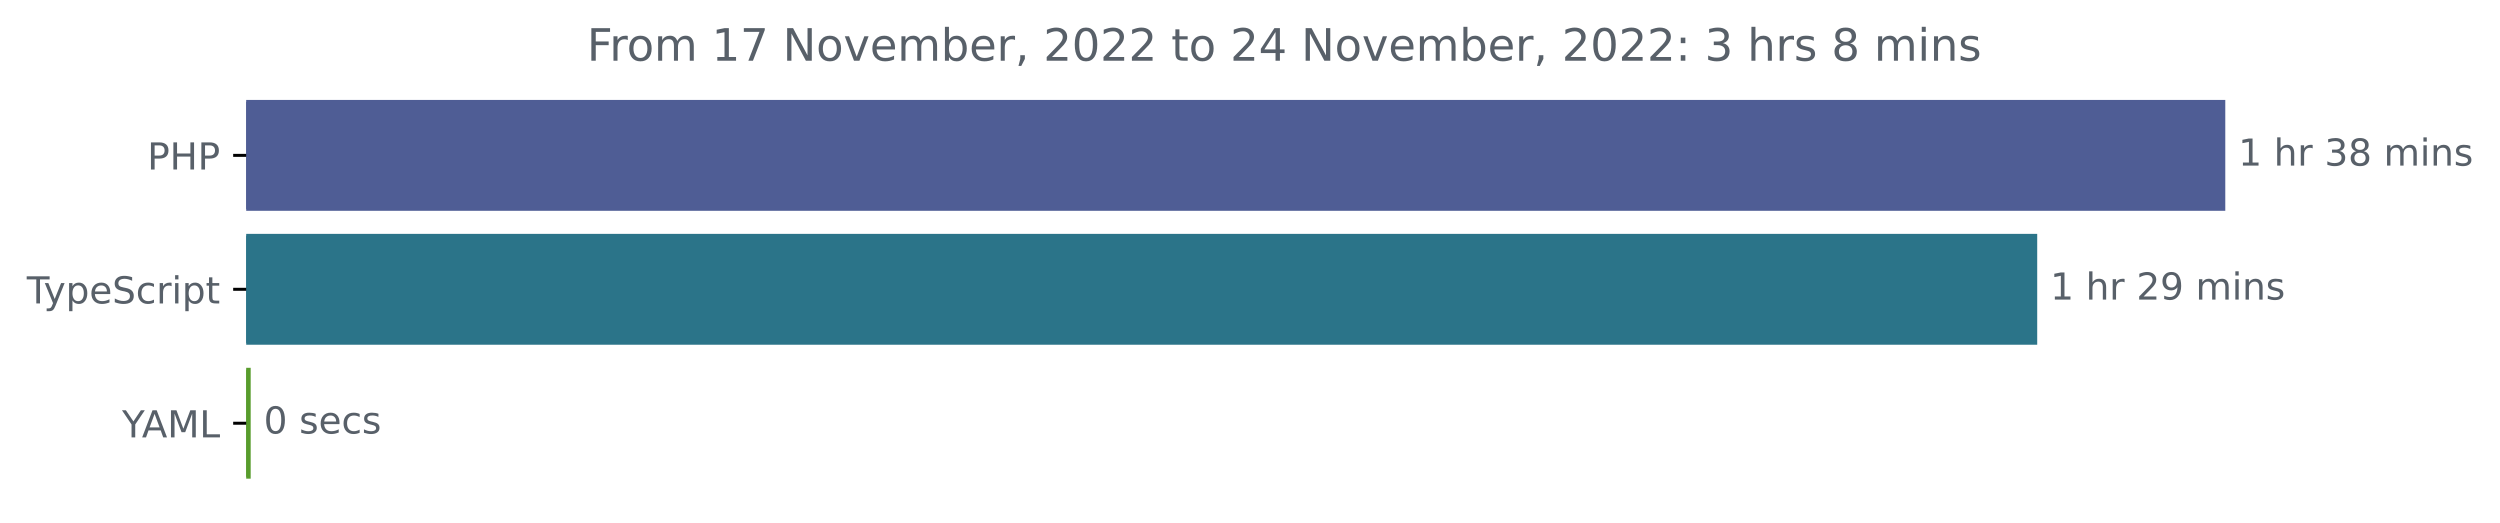
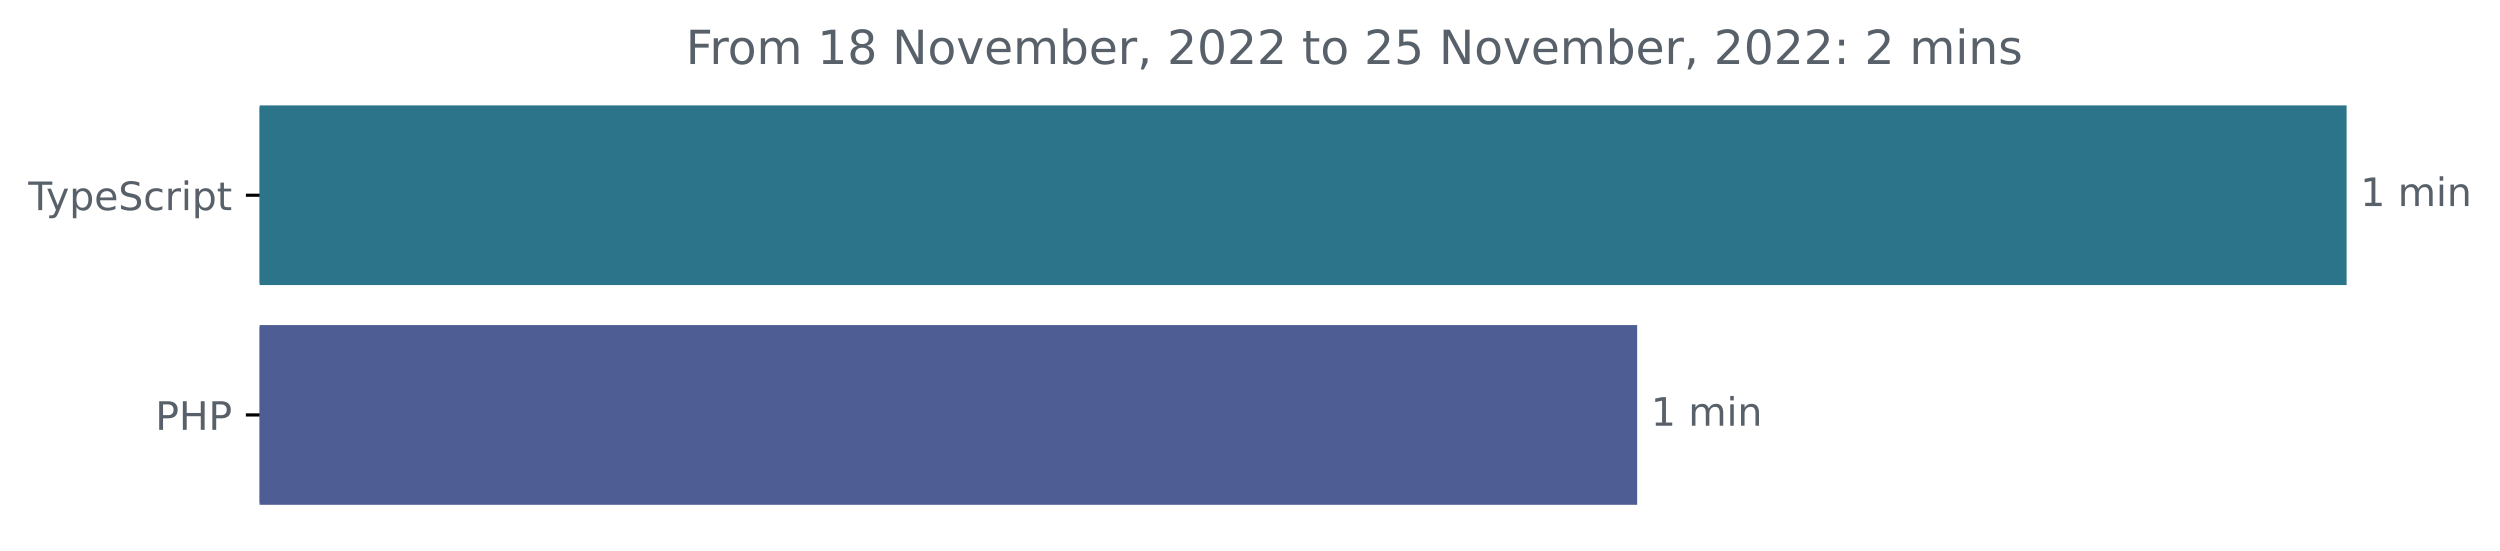
- <svg xmlns="http://www.w3.org/2000/svg" xmlns:xlink="http://www.w3.org/1999/xlink" width="671.935pt" height="140.398pt" viewBox="0 0 671.935 140.398" version="1.1">
+ <svg xmlns="http://www.w3.org/2000/svg" xmlns:xlink="http://www.w3.org/1999/xlink" width="637.196pt" height="140.398pt" viewBox="0 0 637.196 140.398" version="1.1">
  <defs>
    <style type="text/css">*{stroke-linejoin: round; stroke-linecap: butt}</style>
  </defs>
  <g id="figure_1">
    <g id="patch_1">
-       <path d="M -0 140.398  L 671.935 140.398  L 671.935 0  L -0 0  L -0 140.398  z " style="fill: none" />
+       <path d="M -0 140.398  L 637.196 140.398  L 637.196 0  L -0 0  L -0 140.398  z " style="fill: none" />
    </g>
    <g id="axes_1">
      <g id="patch_2">
-         <path d="M 66.17 27.358  L 597.599 27.358  L 597.599 56.158  L 66.17 56.158  z " clip-path="url(#paeef70de56)" style="fill: #4f5d95; stroke: #4f5d95; stroke-linejoin: miter" />
+         <path d="M 66.17 27.358  L 597.599 27.358  L 597.599 72.158  L 66.17 72.158  z " clip-path="url(#p40bf79bf73)" style="fill: #2b7489; stroke: #2b7489; stroke-linejoin: miter" />
      </g>
      <g id="patch_3">
-         <path d="M 66.17 63.358  L 547.049 63.358  L 547.049 92.158  L 66.17 92.158  z " clip-path="url(#paeef70de56)" style="fill: #2b7489; stroke: #2b7489; stroke-linejoin: miter" />
-       </g>
-       <g id="patch_4">
-         <path d="M 66.17 99.358  L 66.879 99.358  L 66.879 128.158  L 66.17 128.158  z " clip-path="url(#paeef70de56)" style="fill: #589c2c; stroke: #589c2c; stroke-linejoin: miter" />
+         <path d="M 66.17 83.358  L 416.781 83.358  L 416.781 128.158  L 66.17 128.158  z " clip-path="url(#p40bf79bf73)" style="fill: #4f5d95; stroke: #4f5d95; stroke-linejoin: miter" />
      </g>
      <g id="matplotlib.axis_1" />
      <g id="matplotlib.axis_2">
        <g id="ytick_1">
          <g id="line2d_1">
            <defs>
-               <path id="m113edbb6b8" d="M 0 0  L -3.5 0  " style="stroke: #000000; stroke-width: 0.8" />
+               <path id="mb628221327" d="M 0 0  L -3.5 0  " style="stroke: #000000; stroke-width: 0.8" />
            </defs>
            <g>
-               <use xlink:href="#m113edbb6b8" x="66.17" y="41.758" style="stroke: #000000; stroke-width: 0.8" />
+               <use xlink:href="#mb628221327" x="66.17" y="49.758" style="stroke: #000000; stroke-width: 0.8" />
            </g>
          </g>
          <g id="text_1">
-             <g style="fill: #586069" transform="translate(39.59063 45.55734)scale(0.1 -0.1)">
-               <defs>
-                 <path id="DejaVuSans-50" d="M 1259 4147  L 1259 2394  L 2053 2394  Q 2494 2394 2734 2622  Q 2975 2850 2975 3272  Q 2975 3691 2734 3919  Q 2494 4147 2053 4147  L 1259 4147  z M 628 4666  L 2053 4666  Q 2838 4666 3239 4311  Q 3641 3956 3641 3272  Q 3641 2581 3239 2228  Q 2838 1875 2053 1875  L 1259 1875  L 1259 0  L 628 0  L 628 4666  z " transform="scale(0.015625)" />
-                 <path id="DejaVuSans-48" d="M 628 4666  L 1259 4666  L 1259 2753  L 3553 2753  L 3553 4666  L 4184 4666  L 4184 0  L 3553 0  L 3553 2222  L 1259 2222  L 1259 0  L 628 0  L 628 4666  z " transform="scale(0.015625)" />
-               </defs>
-               <use xlink:href="#DejaVuSans-50" />
-               <use xlink:href="#DejaVuSans-48" x="60.303" />
-               <use xlink:href="#DejaVuSans-50" x="135.498" />
-             </g>
-           </g>
-         </g>
-         <g id="ytick_2">
-           <g id="line2d_2">
-             <g>
-               <use xlink:href="#m113edbb6b8" x="66.17" y="77.758" style="stroke: #000000; stroke-width: 0.8" />
-             </g>
-           </g>
-           <g id="text_2">
-             <g style="fill: #586069" transform="translate(7.2 81.55734)scale(0.1 -0.1)">
+             <g style="fill: #586069" transform="translate(7.2 53.55734)scale(0.1 -0.1)">
              <defs>
                <path id="DejaVuSans-54" d="M -19 4666  L 3928 4666  L 3928 4134  L 2272 4134  L 2272 0  L 1638 0  L 1638 4134  L -19 4134  L -19 4666  z " transform="scale(0.015625)" />
                <path id="DejaVuSans-79" d="M 2059 -325  Q 1816 -950 1584 -1140  Q 1353 -1331 966 -1331  L 506 -1331  L 506 -850  L 844 -850  Q 1081 -850 1212 -737  Q 1344 -625 1503 -206  L 1606 56  L 191 3500  L 800 3500  L 1894 763  L 2988 3500  L 3597 3500  L 2059 -325  z " transform="scale(0.015625)" />
                <path id="DejaVuSans-70" d="M 1159 525  L 1159 -1331  L 581 -1331  L 581 3500  L 1159 3500  L 1159 2969  Q 1341 3281 1617 3432  Q 1894 3584 2278 3584  Q 2916 3584 3314 3078  Q 3713 2572 3713 1747  Q 3713 922 3314 415  Q 2916 -91 2278 -91  Q 1894 -91 1617 61  Q 1341 213 1159 525  z M 3116 1747  Q 3116 2381 2855 2742  Q 2594 3103 2138 3103  Q 1681 3103 1420 2742  Q 1159 2381 1159 1747  Q 1159 1113 1420 752  Q 1681 391 2138 391  Q 2594 391 2855 752  Q 3116 1113 3116 1747  z " transform="scale(0.015625)" />
                <path id="DejaVuSans-65" d="M 3597 1894  L 3597 1613  L 953 1613  Q 991 1019 1311 708  Q 1631 397 2203 397  Q 2534 397 2845 478  Q 3156 559 3463 722  L 3463 178  Q 3153 47 2828 -22  Q 2503 -91 2169 -91  Q 1331 -91 842 396  Q 353 884 353 1716  Q 353 2575 817 3079  Q 1281 3584 2069 3584  Q 2775 3584 3186 3129  Q 3597 2675 3597 1894  z M 3022 2063  Q 3016 2534 2758 2815  Q 2500 3097 2075 3097  Q 1594 3097 1305 2825  Q 1016 2553 972 2059  L 3022 2063  z " transform="scale(0.015625)" />
                <path id="DejaVuSans-53" d="M 3425 4513  L 3425 3897  Q 3066 4069 2747 4153  Q 2428 4238 2131 4238  Q 1616 4238 1336 4038  Q 1056 3838 1056 3469  Q 1056 3159 1242 3001  Q 1428 2844 1947 2747  L 2328 2669  Q 3034 2534 3370 2195  Q 3706 1856 3706 1288  Q 3706 609 3251 259  Q 2797 -91 1919 -91  Q 1588 -91 1214 -16  Q 841 59 441 206  L 441 856  Q 825 641 1194 531  Q 1563 422 1919 422  Q 2459 422 2753 634  Q 3047 847 3047 1241  Q 3047 1584 2836 1778  Q 2625 1972 2144 2069  L 1759 2144  Q 1053 2284 737 2584  Q 422 2884 422 3419  Q 422 4038 858 4394  Q 1294 4750 2059 4750  Q 2388 4750 2728 4690  Q 3069 4631 3425 4513  z " transform="scale(0.015625)" />
                <path id="DejaVuSans-63" d="M 3122 3366  L 3122 2828  Q 2878 2963 2633 3030  Q 2388 3097 2138 3097  Q 1578 3097 1268 2742  Q 959 2388 959 1747  Q 959 1106 1268 751  Q 1578 397 2138 397  Q 2388 397 2633 464  Q 2878 531 3122 666  L 3122 134  Q 2881 22 2623 -34  Q 2366 -91 2075 -91  Q 1284 -91 818 406  Q 353 903 353 1747  Q 353 2603 823 3093  Q 1294 3584 2113 3584  Q 2378 3584 2631 3529  Q 2884 3475 3122 3366  z " transform="scale(0.015625)" />
                <path id="DejaVuSans-72" d="M 2631 2963  Q 2534 3019 2420 3045  Q 2306 3072 2169 3072  Q 1681 3072 1420 2755  Q 1159 2438 1159 1844  L 1159 0  L 581 0  L 581 3500  L 1159 3500  L 1159 2956  Q 1341 3275 1631 3429  Q 1922 3584 2338 3584  Q 2397 3584 2469 3576  Q 2541 3569 2628 3553  L 2631 2963  z " transform="scale(0.015625)" />
                <path id="DejaVuSans-69" d="M 603 3500  L 1178 3500  L 1178 0  L 603 0  L 603 3500  z M 603 4863  L 1178 4863  L 1178 4134  L 603 4134  L 603 4863  z " transform="scale(0.015625)" />
                <path id="DejaVuSans-74" d="M 1172 4494  L 1172 3500  L 2356 3500  L 2356 3053  L 1172 3053  L 1172 1153  Q 1172 725 1289 603  Q 1406 481 1766 481  L 2356 481  L 2356 0  L 1766 0  Q 1100 0 847 248  Q 594 497 594 1153  L 594 3053  L 172 3053  L 172 3500  L 594 3500  L 594 4494  L 1172 4494  z " transform="scale(0.015625)" />
              </defs>
              <use xlink:href="#DejaVuSans-54" />
              <use xlink:href="#DejaVuSans-79" x="45.459" />
              <use xlink:href="#DejaVuSans-70" x="104.639" />
              <use xlink:href="#DejaVuSans-65" x="168.115" />
              <use xlink:href="#DejaVuSans-53" x="229.639" />
              <use xlink:href="#DejaVuSans-63" x="293.115" />
              <use xlink:href="#DejaVuSans-72" x="348.096" />
              <use xlink:href="#DejaVuSans-69" x="389.209" />
              <use xlink:href="#DejaVuSans-70" x="416.992" />
              <use xlink:href="#DejaVuSans-74" x="480.469" />
            </g>
          </g>
        </g>
-         <g id="ytick_3">
-           <g id="line2d_3">
+         <g id="ytick_2">
+           <g id="line2d_2">
            <g>
-               <use xlink:href="#m113edbb6b8" x="66.17" y="113.758" style="stroke: #000000; stroke-width: 0.8" />
+               <use xlink:href="#mb628221327" x="66.17" y="105.758" style="stroke: #000000; stroke-width: 0.8" />
            </g>
          </g>
-           <g id="text_3">
-             <g style="fill: #586069" transform="translate(32.79688 117.5573)scale(0.1 -0.1)">
+           <g id="text_2">
+             <g style="fill: #586069" transform="translate(39.59063 109.5573)scale(0.1 -0.1)">
              <defs>
-                 <path id="DejaVuSans-59" d="M -13 4666  L 666 4666  L 1959 2747  L 3244 4666  L 3922 4666  L 2272 2222  L 2272 0  L 1638 0  L 1638 2222  L -13 4666  z " transform="scale(0.015625)" />
-                 <path id="DejaVuSans-41" d="M 2188 4044  L 1331 1722  L 3047 1722  L 2188 4044  z M 1831 4666  L 2547 4666  L 4325 0  L 3669 0  L 3244 1197  L 1141 1197  L 716 0  L 50 0  L 1831 4666  z " transform="scale(0.015625)" />
-                 <path id="DejaVuSans-4d" d="M 628 4666  L 1569 4666  L 2759 1491  L 3956 4666  L 4897 4666  L 4897 0  L 4281 0  L 4281 4097  L 3078 897  L 2444 897  L 1241 4097  L 1241 0  L 628 0  L 628 4666  z " transform="scale(0.015625)" />
-                 <path id="DejaVuSans-4c" d="M 628 4666  L 1259 4666  L 1259 531  L 3531 531  L 3531 0  L 628 0  L 628 4666  z " transform="scale(0.015625)" />
+                 <path id="DejaVuSans-50" d="M 1259 4147  L 1259 2394  L 2053 2394  Q 2494 2394 2734 2622  Q 2975 2850 2975 3272  Q 2975 3691 2734 3919  Q 2494 4147 2053 4147  L 1259 4147  z M 628 4666  L 2053 4666  Q 2838 4666 3239 4311  Q 3641 3956 3641 3272  Q 3641 2581 3239 2228  Q 2838 1875 2053 1875  L 1259 1875  L 1259 0  L 628 0  L 628 4666  z " transform="scale(0.015625)" />
+                 <path id="DejaVuSans-48" d="M 628 4666  L 1259 4666  L 1259 2753  L 3553 2753  L 3553 4666  L 4184 4666  L 4184 0  L 3553 0  L 3553 2222  L 1259 2222  L 1259 0  L 628 0  L 628 4666  z " transform="scale(0.015625)" />
              </defs>
-               <use xlink:href="#DejaVuSans-59" />
-               <use xlink:href="#DejaVuSans-41" x="53.334" />
-               <use xlink:href="#DejaVuSans-4d" x="121.742" />
-               <use xlink:href="#DejaVuSans-4c" x="208.021" />
+               <use xlink:href="#DejaVuSans-50" />
+               <use xlink:href="#DejaVuSans-48" x="60.303" />
+               <use xlink:href="#DejaVuSans-50" x="135.498" />
            </g>
          </g>
        </g>
      </g>
-       <g id="text_4">
-         <g style="fill: #586069" transform="translate(601.5989 44.5175)scale(0.1 -0.1)">
+       <g id="text_3">
+         <g style="fill: #586069" transform="translate(601.5989 52.5175)scale(0.1 -0.1)">
          <defs>
            <path id="DejaVuSans-31" d="M 794 531  L 1825 531  L 1825 4091  L 703 3866  L 703 4441  L 1819 4666  L 2450 4666  L 2450 531  L 3481 531  L 3481 0  L 794 0  L 794 531  z " transform="scale(0.015625)" />
            <path id="DejaVuSans-20" transform="scale(0.015625)" />
-             <path id="DejaVuSans-68" d="M 3513 2113  L 3513 0  L 2938 0  L 2938 2094  Q 2938 2591 2744 2837  Q 2550 3084 2163 3084  Q 1697 3084 1428 2787  Q 1159 2491 1159 1978  L 1159 0  L 581 0  L 581 4863  L 1159 4863  L 1159 2956  Q 1366 3272 1645 3428  Q 1925 3584 2291 3584  Q 2894 3584 3203 3211  Q 3513 2838 3513 2113  z " transform="scale(0.015625)" />
-             <path id="DejaVuSans-33" d="M 2597 2516  Q 3050 2419 3304 2112  Q 3559 1806 3559 1356  Q 3559 666 3084 287  Q 2609 -91 1734 -91  Q 1441 -91 1130 -33  Q 819 25 488 141  L 488 750  Q 750 597 1062 519  Q 1375 441 1716 441  Q 2309 441 2620 675  Q 2931 909 2931 1356  Q 2931 1769 2642 2001  Q 2353 2234 1838 2234  L 1294 2234  L 1294 2753  L 1863 2753  Q 2328 2753 2575 2939  Q 2822 3125 2822 3475  Q 2822 3834 2567 4026  Q 2313 4219 1838 4219  Q 1578 4219 1281 4162  Q 984 4106 628 3988  L 628 4550  Q 988 4650 1302 4700  Q 1616 4750 1894 4750  Q 2613 4750 3031 4423  Q 3450 4097 3450 3541  Q 3450 3153 3228 2886  Q 3006 2619 2597 2516  z " transform="scale(0.015625)" />
-             <path id="DejaVuSans-38" d="M 2034 2216  Q 1584 2216 1326 1975  Q 1069 1734 1069 1313  Q 1069 891 1326 650  Q 1584 409 2034 409  Q 2484 409 2743 651  Q 3003 894 3003 1313  Q 3003 1734 2745 1975  Q 2488 2216 2034 2216  z M 1403 2484  Q 997 2584 770 2862  Q 544 3141 544 3541  Q 544 4100 942 4425  Q 1341 4750 2034 4750  Q 2731 4750 3128 4425  Q 3525 4100 3525 3541  Q 3525 3141 3298 2862  Q 3072 2584 2669 2484  Q 3125 2378 3379 2068  Q 3634 1759 3634 1313  Q 3634 634 3220 271  Q 2806 -91 2034 -91  Q 1263 -91 848 271  Q 434 634 434 1313  Q 434 1759 690 2068  Q 947 2378 1403 2484  z M 1172 3481  Q 1172 3119 1398 2916  Q 1625 2713 2034 2713  Q 2441 2713 2670 2916  Q 2900 3119 2900 3481  Q 2900 3844 2670 4047  Q 2441 4250 2034 4250  Q 1625 4250 1398 4047  Q 1172 3844 1172 3481  z " transform="scale(0.015625)" />
            <path id="DejaVuSans-6d" d="M 3328 2828  Q 3544 3216 3844 3400  Q 4144 3584 4550 3584  Q 5097 3584 5394 3201  Q 5691 2819 5691 2113  L 5691 0  L 5113 0  L 5113 2094  Q 5113 2597 4934 2840  Q 4756 3084 4391 3084  Q 3944 3084 3684 2787  Q 3425 2491 3425 1978  L 3425 0  L 2847 0  L 2847 2094  Q 2847 2600 2669 2842  Q 2491 3084 2119 3084  Q 1678 3084 1418 2786  Q 1159 2488 1159 1978  L 1159 0  L 581 0  L 581 3500  L 1159 3500  L 1159 2956  Q 1356 3278 1631 3431  Q 1906 3584 2284 3584  Q 2666 3584 2933 3390  Q 3200 3197 3328 2828  z " transform="scale(0.015625)" />
            <path id="DejaVuSans-6e" d="M 3513 2113  L 3513 0  L 2938 0  L 2938 2094  Q 2938 2591 2744 2837  Q 2550 3084 2163 3084  Q 1697 3084 1428 2787  Q 1159 2491 1159 1978  L 1159 0  L 581 0  L 581 3500  L 1159 3500  L 1159 2956  Q 1366 3272 1645 3428  Q 1925 3584 2291 3584  Q 2894 3584 3203 3211  Q 3513 2838 3513 2113  z " transform="scale(0.015625)" />
-             <path id="DejaVuSans-73" d="M 2834 3397  L 2834 2853  Q 2591 2978 2328 3040  Q 2066 3103 1784 3103  Q 1356 3103 1142 2972  Q 928 2841 928 2578  Q 928 2378 1081 2264  Q 1234 2150 1697 2047  L 1894 2003  Q 2506 1872 2764 1633  Q 3022 1394 3022 966  Q 3022 478 2636 193  Q 2250 -91 1575 -91  Q 1294 -91 989 -36  Q 684 19 347 128  L 347 722  Q 666 556 975 473  Q 1284 391 1588 391  Q 1994 391 2212 530  Q 2431 669 2431 922  Q 2431 1156 2273 1281  Q 2116 1406 1581 1522  L 1381 1569  Q 847 1681 609 1914  Q 372 2147 372 2553  Q 372 3047 722 3315  Q 1072 3584 1716 3584  Q 2034 3584 2315 3537  Q 2597 3491 2834 3397  z " transform="scale(0.015625)" />
          </defs>
          <use xlink:href="#DejaVuSans-31" />
          <use xlink:href="#DejaVuSans-20" x="63.623" />
-           <use xlink:href="#DejaVuSans-68" x="95.41" />
-           <use xlink:href="#DejaVuSans-72" x="158.789" />
-           <use xlink:href="#DejaVuSans-20" x="199.902" />
-           <use xlink:href="#DejaVuSans-33" x="231.689" />
-           <use xlink:href="#DejaVuSans-38" x="295.312" />
-           <use xlink:href="#DejaVuSans-20" x="358.936" />
-           <use xlink:href="#DejaVuSans-6d" x="390.723" />
-           <use xlink:href="#DejaVuSans-69" x="488.135" />
-           <use xlink:href="#DejaVuSans-6e" x="515.918" />
-           <use xlink:href="#DejaVuSans-73" x="579.297" />
+           <use xlink:href="#DejaVuSans-6d" x="95.41" />
+           <use xlink:href="#DejaVuSans-69" x="192.822" />
+           <use xlink:href="#DejaVuSans-6e" x="220.605" />
+         </g>
+       </g>
+       <g id="text_4">
+         <g style="fill: #586069" transform="translate(420.7809 108.5175)scale(0.1 -0.1)">
+           <use xlink:href="#DejaVuSans-31" />
+           <use xlink:href="#DejaVuSans-20" x="63.623" />
+           <use xlink:href="#DejaVuSans-6d" x="95.41" />
+           <use xlink:href="#DejaVuSans-69" x="192.822" />
+           <use xlink:href="#DejaVuSans-6e" x="220.605" />
        </g>
      </g>
      <g id="text_5">
-         <g style="fill: #586069" transform="translate(551.0494 80.5175)scale(0.1 -0.1)">
-           <defs>
-             <path id="DejaVuSans-32" d="M 1228 531  L 3431 531  L 3431 0  L 469 0  L 469 531  Q 828 903 1448 1529  Q 2069 2156 2228 2338  Q 2531 2678 2651 2914  Q 2772 3150 2772 3378  Q 2772 3750 2511 3984  Q 2250 4219 1831 4219  Q 1534 4219 1204 4116  Q 875 4013 500 3803  L 500 4441  Q 881 4594 1212 4672  Q 1544 4750 1819 4750  Q 2544 4750 2975 4387  Q 3406 4025 3406 3419  Q 3406 3131 3298 2873  Q 3191 2616 2906 2266  Q 2828 2175 2409 1742  Q 1991 1309 1228 531  z " transform="scale(0.015625)" />
-             <path id="DejaVuSans-39" d="M 703 97  L 703 672  Q 941 559 1184 500  Q 1428 441 1663 441  Q 2288 441 2617 861  Q 2947 1281 2994 2138  Q 2813 1869 2534 1725  Q 2256 1581 1919 1581  Q 1219 1581 811 2004  Q 403 2428 403 3163  Q 403 3881 828 4315  Q 1253 4750 1959 4750  Q 2769 4750 3195 4129  Q 3622 3509 3622 2328  Q 3622 1225 3098 567  Q 2575 -91 1691 -91  Q 1453 -91 1209 -44  Q 966 3 703 97  z M 1959 2075  Q 2384 2075 2632 2365  Q 2881 2656 2881 3163  Q 2881 3666 2632 3958  Q 2384 4250 1959 4250  Q 1534 4250 1286 3958  Q 1038 3666 1038 3163  Q 1038 2656 1286 2365  Q 1534 2075 1959 2075  z " transform="scale(0.015625)" />
-           </defs>
-           <use xlink:href="#DejaVuSans-31" />
-           <use xlink:href="#DejaVuSans-20" x="63.623" />
-           <use xlink:href="#DejaVuSans-68" x="95.41" />
-           <use xlink:href="#DejaVuSans-72" x="158.789" />
-           <use xlink:href="#DejaVuSans-20" x="199.902" />
-           <use xlink:href="#DejaVuSans-32" x="231.689" />
-           <use xlink:href="#DejaVuSans-39" x="295.312" />
-           <use xlink:href="#DejaVuSans-20" x="358.936" />
-           <use xlink:href="#DejaVuSans-6d" x="390.723" />
-           <use xlink:href="#DejaVuSans-69" x="488.135" />
-           <use xlink:href="#DejaVuSans-6e" x="515.918" />
-           <use xlink:href="#DejaVuSans-73" x="579.297" />
-         </g>
-       </g>
-       <g id="text_6">
-         <g style="fill: #586069" transform="translate(70.87942 116.5175)scale(0.1 -0.1)">
-           <defs>
-             <path id="DejaVuSans-30" d="M 2034 4250  Q 1547 4250 1301 3770  Q 1056 3291 1056 2328  Q 1056 1369 1301 889  Q 1547 409 2034 409  Q 2525 409 2770 889  Q 3016 1369 3016 2328  Q 3016 3291 2770 3770  Q 2525 4250 2034 4250  z M 2034 4750  Q 2819 4750 3233 4129  Q 3647 3509 3647 2328  Q 3647 1150 3233 529  Q 2819 -91 2034 -91  Q 1250 -91 836 529  Q 422 1150 422 2328  Q 422 3509 836 4129  Q 1250 4750 2034 4750  z " transform="scale(0.015625)" />
-           </defs>
-           <use xlink:href="#DejaVuSans-30" />
-           <use xlink:href="#DejaVuSans-20" x="63.623" />
-           <use xlink:href="#DejaVuSans-73" x="95.41" />
-           <use xlink:href="#DejaVuSans-65" x="147.51" />
-           <use xlink:href="#DejaVuSans-63" x="209.033" />
-           <use xlink:href="#DejaVuSans-73" x="264.014" />
-         </g>
-       </g>
-       <g id="text_7">
-         <g style="fill: #586069" transform="translate(157.7641 16.31812)scale(0.12 -0.12)">
+         <g style="fill: #586069" transform="translate(174.79 16.31812)scale(0.12 -0.12)">
          <defs>
            <path id="DejaVuSans-46" d="M 628 4666  L 3309 4666  L 3309 4134  L 1259 4134  L 1259 2759  L 3109 2759  L 3109 2228  L 1259 2228  L 1259 0  L 628 0  L 628 4666  z " transform="scale(0.015625)" />
            <path id="DejaVuSans-6f" d="M 1959 3097  Q 1497 3097 1228 2736  Q 959 2375 959 1747  Q 959 1119 1226 758  Q 1494 397 1959 397  Q 2419 397 2687 759  Q 2956 1122 2956 1747  Q 2956 2369 2687 2733  Q 2419 3097 1959 3097  z M 1959 3584  Q 2709 3584 3137 3096  Q 3566 2609 3566 1747  Q 3566 888 3137 398  Q 2709 -91 1959 -91  Q 1206 -91 779 398  Q 353 888 353 1747  Q 353 2609 779 3096  Q 1206 3584 1959 3584  z " transform="scale(0.015625)" />
-             <path id="DejaVuSans-37" d="M 525 4666  L 3525 4666  L 3525 4397  L 1831 0  L 1172 0  L 2766 4134  L 525 4134  L 525 4666  z " transform="scale(0.015625)" />
+             <path id="DejaVuSans-38" d="M 2034 2216  Q 1584 2216 1326 1975  Q 1069 1734 1069 1313  Q 1069 891 1326 650  Q 1584 409 2034 409  Q 2484 409 2743 651  Q 3003 894 3003 1313  Q 3003 1734 2745 1975  Q 2488 2216 2034 2216  z M 1403 2484  Q 997 2584 770 2862  Q 544 3141 544 3541  Q 544 4100 942 4425  Q 1341 4750 2034 4750  Q 2731 4750 3128 4425  Q 3525 4100 3525 3541  Q 3525 3141 3298 2862  Q 3072 2584 2669 2484  Q 3125 2378 3379 2068  Q 3634 1759 3634 1313  Q 3634 634 3220 271  Q 2806 -91 2034 -91  Q 1263 -91 848 271  Q 434 634 434 1313  Q 434 1759 690 2068  Q 947 2378 1403 2484  z M 1172 3481  Q 1172 3119 1398 2916  Q 1625 2713 2034 2713  Q 2441 2713 2670 2916  Q 2900 3119 2900 3481  Q 2900 3844 2670 4047  Q 2441 4250 2034 4250  Q 1625 4250 1398 4047  Q 1172 3844 1172 3481  z " transform="scale(0.015625)" />
            <path id="DejaVuSans-4e" d="M 628 4666  L 1478 4666  L 3547 763  L 3547 4666  L 4159 4666  L 4159 0  L 3309 0  L 1241 3903  L 1241 0  L 628 0  L 628 4666  z " transform="scale(0.015625)" />
            <path id="DejaVuSans-76" d="M 191 3500  L 800 3500  L 1894 563  L 2988 3500  L 3597 3500  L 2284 0  L 1503 0  L 191 3500  z " transform="scale(0.015625)" />
            <path id="DejaVuSans-62" d="M 3116 1747  Q 3116 2381 2855 2742  Q 2594 3103 2138 3103  Q 1681 3103 1420 2742  Q 1159 2381 1159 1747  Q 1159 1113 1420 752  Q 1681 391 2138 391  Q 2594 391 2855 752  Q 3116 1113 3116 1747  z M 1159 2969  Q 1341 3281 1617 3432  Q 1894 3584 2278 3584  Q 2916 3584 3314 3078  Q 3713 2572 3713 1747  Q 3713 922 3314 415  Q 2916 -91 2278 -91  Q 1894 -91 1617 61  Q 1341 213 1159 525  L 1159 0  L 581 0  L 581 4863  L 1159 4863  L 1159 2969  z " transform="scale(0.015625)" />
            <path id="DejaVuSans-2c" d="M 750 794  L 1409 794  L 1409 256  L 897 -744  L 494 -744  L 750 256  L 750 794  z " transform="scale(0.015625)" />
-             <path id="DejaVuSans-34" d="M 2419 4116  L 825 1625  L 2419 1625  L 2419 4116  z M 2253 4666  L 3047 4666  L 3047 1625  L 3713 1625  L 3713 1100  L 3047 1100  L 3047 0  L 2419 0  L 2419 1100  L 313 1100  L 313 1709  L 2253 4666  z " transform="scale(0.015625)" />
+             <path id="DejaVuSans-32" d="M 1228 531  L 3431 531  L 3431 0  L 469 0  L 469 531  Q 828 903 1448 1529  Q 2069 2156 2228 2338  Q 2531 2678 2651 2914  Q 2772 3150 2772 3378  Q 2772 3750 2511 3984  Q 2250 4219 1831 4219  Q 1534 4219 1204 4116  Q 875 4013 500 3803  L 500 4441  Q 881 4594 1212 4672  Q 1544 4750 1819 4750  Q 2544 4750 2975 4387  Q 3406 4025 3406 3419  Q 3406 3131 3298 2873  Q 3191 2616 2906 2266  Q 2828 2175 2409 1742  Q 1991 1309 1228 531  z " transform="scale(0.015625)" />
+             <path id="DejaVuSans-30" d="M 2034 4250  Q 1547 4250 1301 3770  Q 1056 3291 1056 2328  Q 1056 1369 1301 889  Q 1547 409 2034 409  Q 2525 409 2770 889  Q 3016 1369 3016 2328  Q 3016 3291 2770 3770  Q 2525 4250 2034 4250  z M 2034 4750  Q 2819 4750 3233 4129  Q 3647 3509 3647 2328  Q 3647 1150 3233 529  Q 2819 -91 2034 -91  Q 1250 -91 836 529  Q 422 1150 422 2328  Q 422 3509 836 4129  Q 1250 4750 2034 4750  z " transform="scale(0.015625)" />
+             <path id="DejaVuSans-35" d="M 691 4666  L 3169 4666  L 3169 4134  L 1269 4134  L 1269 2991  Q 1406 3038 1543 3061  Q 1681 3084 1819 3084  Q 2600 3084 3056 2656  Q 3513 2228 3513 1497  Q 3513 744 3044 326  Q 2575 -91 1722 -91  Q 1428 -91 1123 -41  Q 819 9 494 109  L 494 744  Q 775 591 1075 516  Q 1375 441 1709 441  Q 2250 441 2565 725  Q 2881 1009 2881 1497  Q 2881 1984 2565 2268  Q 2250 2553 1709 2553  Q 1456 2553 1204 2497  Q 953 2441 691 2322  L 691 4666  z " transform="scale(0.015625)" />
            <path id="DejaVuSans-3a" d="M 750 794  L 1409 794  L 1409 0  L 750 0  L 750 794  z M 750 3309  L 1409 3309  L 1409 2516  L 750 2516  L 750 3309  z " transform="scale(0.015625)" />
+             <path id="DejaVuSans-73" d="M 2834 3397  L 2834 2853  Q 2591 2978 2328 3040  Q 2066 3103 1784 3103  Q 1356 3103 1142 2972  Q 928 2841 928 2578  Q 928 2378 1081 2264  Q 1234 2150 1697 2047  L 1894 2003  Q 2506 1872 2764 1633  Q 3022 1394 3022 966  Q 3022 478 2636 193  Q 2250 -91 1575 -91  Q 1294 -91 989 -36  Q 684 19 347 128  L 347 722  Q 666 556 975 473  Q 1284 391 1588 391  Q 1994 391 2212 530  Q 2431 669 2431 922  Q 2431 1156 2273 1281  Q 2116 1406 1581 1522  L 1381 1569  Q 847 1681 609 1914  Q 372 2147 372 2553  Q 372 3047 722 3315  Q 1072 3584 1716 3584  Q 2034 3584 2315 3537  Q 2597 3491 2834 3397  z " transform="scale(0.015625)" />
          </defs>
          <use xlink:href="#DejaVuSans-46" />
          <use xlink:href="#DejaVuSans-72" x="50.27" />
          <use xlink:href="#DejaVuSans-6f" x="89.133" />
          <use xlink:href="#DejaVuSans-6d" x="150.314" />
          <use xlink:href="#DejaVuSans-20" x="247.727" />
          <use xlink:href="#DejaVuSans-31" x="279.514" />
-           <use xlink:href="#DejaVuSans-37" x="343.137" />
+           <use xlink:href="#DejaVuSans-38" x="343.137" />
          <use xlink:href="#DejaVuSans-20" x="406.76" />
          <use xlink:href="#DejaVuSans-4e" x="438.547" />
          <use xlink:href="#DejaVuSans-6f" x="513.352" />
          <use xlink:href="#DejaVuSans-76" x="574.533" />
          <use xlink:href="#DejaVuSans-65" x="633.713" />
          <use xlink:href="#DejaVuSans-6d" x="695.236" />
          <use xlink:href="#DejaVuSans-62" x="792.648" />
          <use xlink:href="#DejaVuSans-65" x="856.125" />
          <use xlink:href="#DejaVuSans-72" x="917.648" />
          <use xlink:href="#DejaVuSans-2c" x="958.762" />
          <use xlink:href="#DejaVuSans-20" x="990.549" />
          <use xlink:href="#DejaVuSans-32" x="1022.336" />
          <use xlink:href="#DejaVuSans-30" x="1085.959" />
          <use xlink:href="#DejaVuSans-32" x="1149.582" />
          <use xlink:href="#DejaVuSans-32" x="1213.205" />
          <use xlink:href="#DejaVuSans-20" x="1276.828" />
          <use xlink:href="#DejaVuSans-74" x="1308.615" />
          <use xlink:href="#DejaVuSans-6f" x="1347.824" />
          <use xlink:href="#DejaVuSans-20" x="1409.006" />
          <use xlink:href="#DejaVuSans-32" x="1440.793" />
-           <use xlink:href="#DejaVuSans-34" x="1504.416" />
+           <use xlink:href="#DejaVuSans-35" x="1504.416" />
          <use xlink:href="#DejaVuSans-20" x="1568.039" />
          <use xlink:href="#DejaVuSans-4e" x="1599.826" />
          <use xlink:href="#DejaVuSans-6f" x="1674.631" />
          <use xlink:href="#DejaVuSans-76" x="1735.812" />
          <use xlink:href="#DejaVuSans-65" x="1794.992" />
          <use xlink:href="#DejaVuSans-6d" x="1856.516" />
          <use xlink:href="#DejaVuSans-62" x="1953.928" />
          <use xlink:href="#DejaVuSans-65" x="2017.404" />
          <use xlink:href="#DejaVuSans-72" x="2078.928" />
          <use xlink:href="#DejaVuSans-2c" x="2120.041" />
          <use xlink:href="#DejaVuSans-20" x="2151.828" />
          <use xlink:href="#DejaVuSans-32" x="2183.615" />
          <use xlink:href="#DejaVuSans-30" x="2247.238" />
          <use xlink:href="#DejaVuSans-32" x="2310.861" />
          <use xlink:href="#DejaVuSans-32" x="2374.484" />
          <use xlink:href="#DejaVuSans-3a" x="2438.107" />
          <use xlink:href="#DejaVuSans-20" x="2471.799" />
-           <use xlink:href="#DejaVuSans-33" x="2503.586" />
+           <use xlink:href="#DejaVuSans-32" x="2503.586" />
          <use xlink:href="#DejaVuSans-20" x="2567.209" />
-           <use xlink:href="#DejaVuSans-68" x="2598.996" />
-           <use xlink:href="#DejaVuSans-72" x="2662.375" />
-           <use xlink:href="#DejaVuSans-73" x="2703.488" />
-           <use xlink:href="#DejaVuSans-20" x="2755.588" />
-           <use xlink:href="#DejaVuSans-38" x="2787.375" />
-           <use xlink:href="#DejaVuSans-20" x="2850.998" />
-           <use xlink:href="#DejaVuSans-6d" x="2882.785" />
-           <use xlink:href="#DejaVuSans-69" x="2980.197" />
-           <use xlink:href="#DejaVuSans-6e" x="3007.98" />
-           <use xlink:href="#DejaVuSans-73" x="3071.359" />
+           <use xlink:href="#DejaVuSans-6d" x="2598.996" />
+           <use xlink:href="#DejaVuSans-69" x="2696.408" />
+           <use xlink:href="#DejaVuSans-6e" x="2724.191" />
+           <use xlink:href="#DejaVuSans-73" x="2787.57" />
        </g>
      </g>
    </g>
  </g>
  <defs>
-     <clipPath id="paeef70de56">
+     <clipPath id="p40bf79bf73">
      <rect x="66.17" y="22.318" width="558" height="110.88" />
    </clipPath>
  </defs>
</svg>
